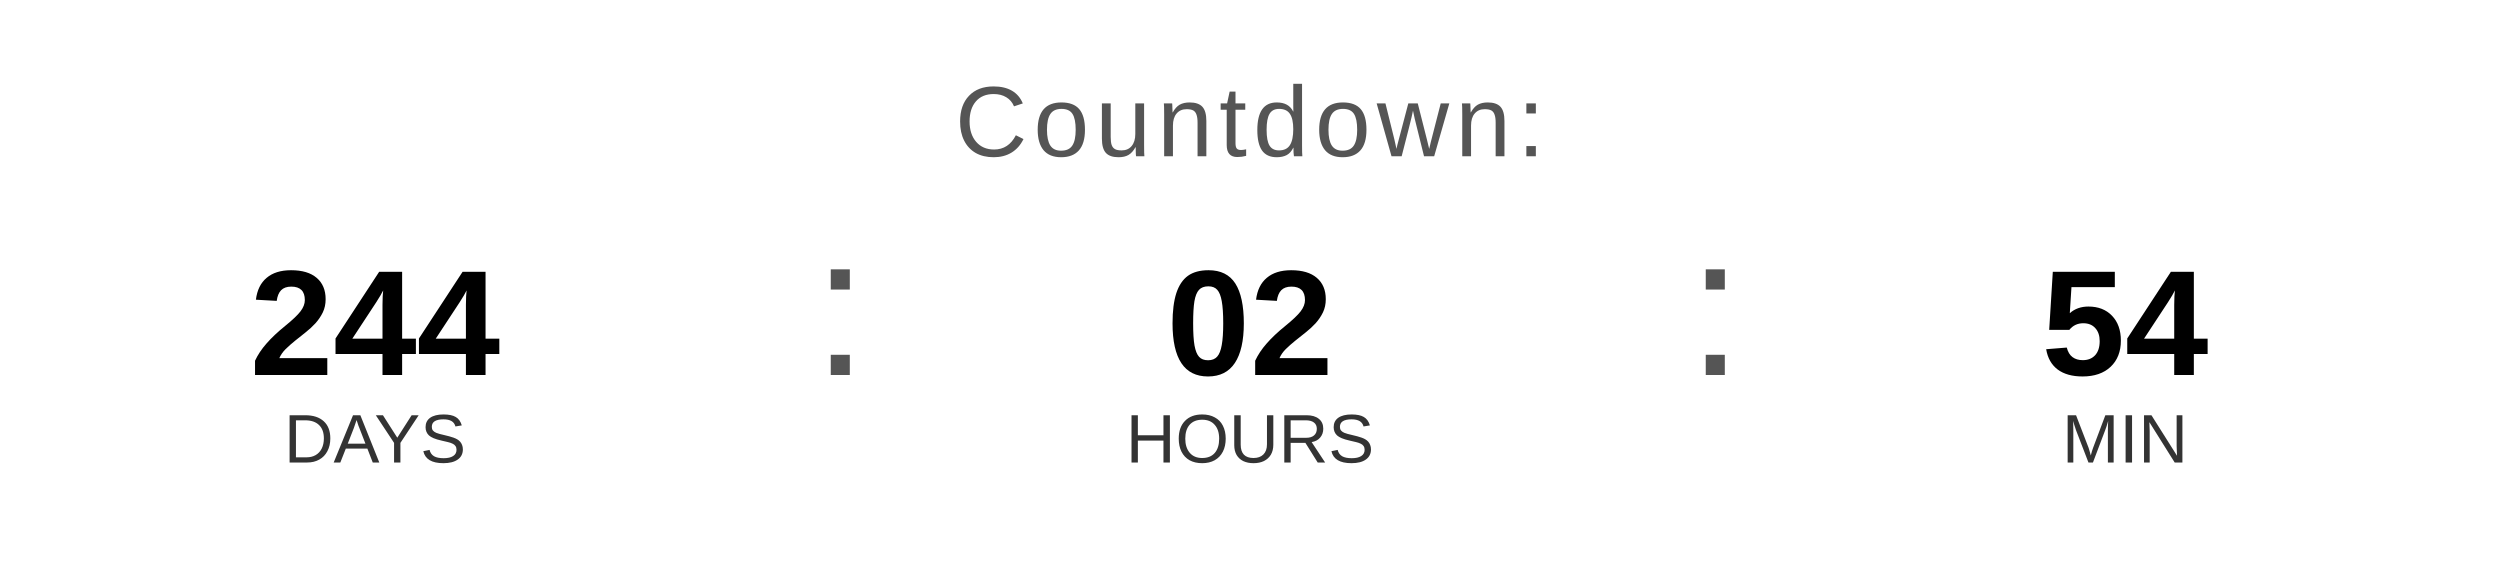
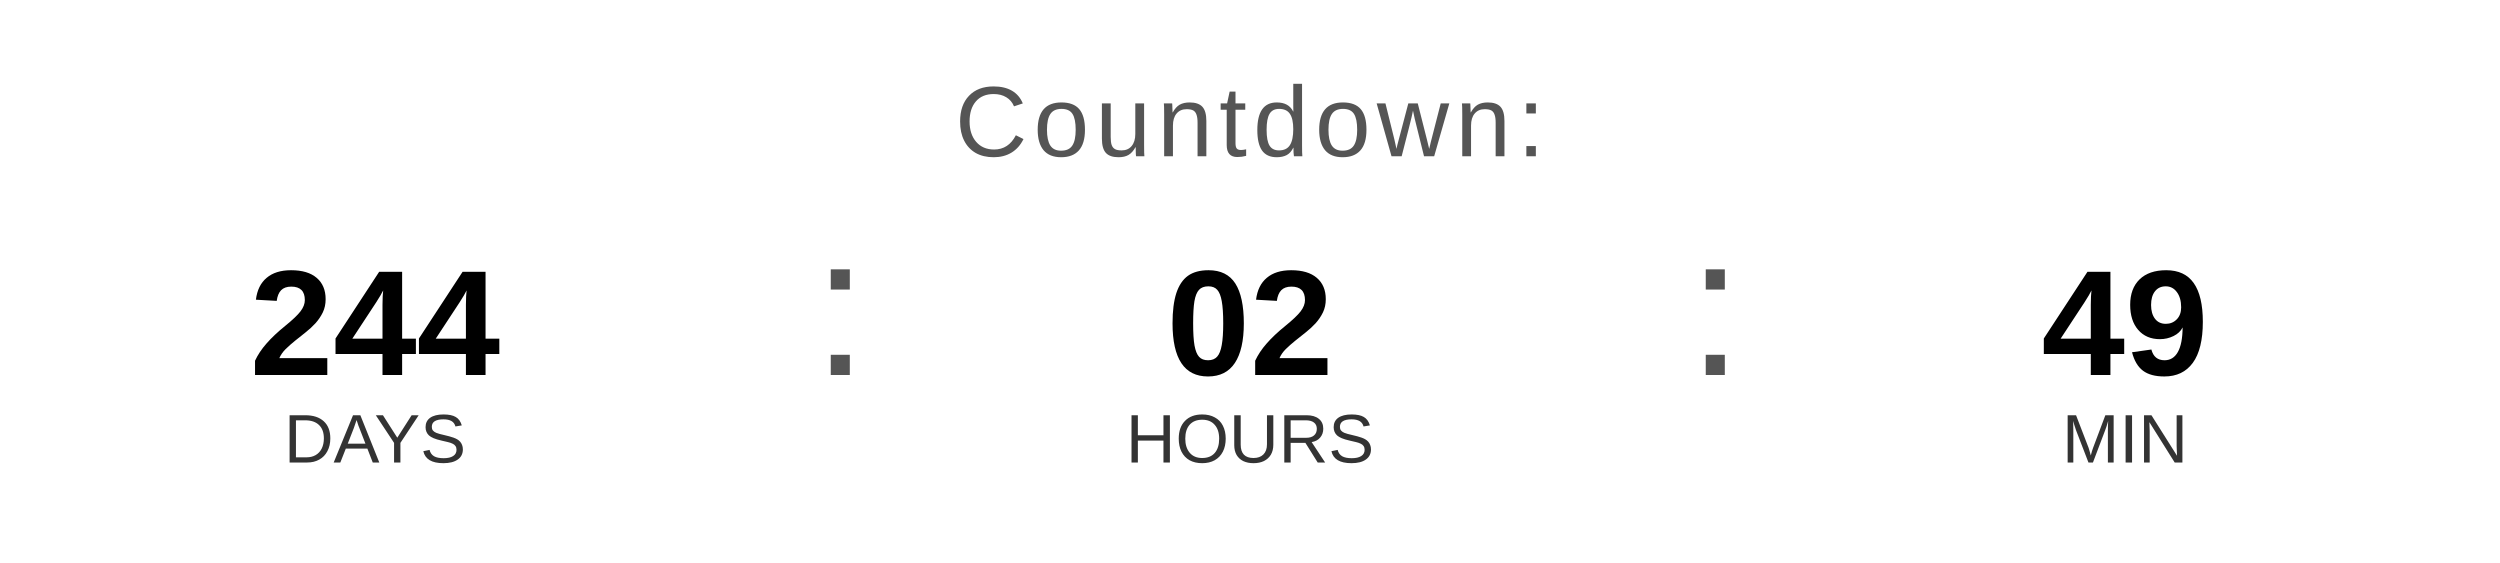
<svg xmlns="http://www.w3.org/2000/svg" width="400" height="90" viewBox="0 0 400 90">
  <text x="200" y="25" font-family="Arial, Helvetica, sans-serif" font-size="16" fill="#555555" text-anchor="middle" letter-spacing="1">
    Countdown:
  </text>
  <text x="60" y="60" font-family="Arial, Helvetica, sans-serif" font-size="24" font-weight="bold" fill="#000000" text-anchor="middle">244</text>
  <text x="60" y="74" font-family="Arial, Helvetica, sans-serif" font-size="11" fill="#333333" text-anchor="middle">DAYS</text>
  <text x="130" y="60" font-family="Arial, sans-serif" font-size="32" fill="#555555">:</text>
  <text x="200" y="60" font-family="Arial, Helvetica, sans-serif" font-size="24" font-weight="bold" fill="#000000" text-anchor="middle">02</text>
  <text x="200" y="74" font-family="Arial, Helvetica, sans-serif" font-size="11" fill="#333333" text-anchor="middle">HOURS</text>
  <text x="270" y="60" font-family="Arial, sans-serif" font-size="32" fill="#555555">:</text>
-   <text x="340" y="60" font-family="Arial, Helvetica, sans-serif" font-size="24" font-weight="bold" fill="#000000" text-anchor="middle">54</text>
+   <text x="340" y="60" font-family="Arial, Helvetica, sans-serif" font-size="24" font-weight="bold" fill="#000000" text-anchor="middle">49</text>
  <text x="340" y="74" font-family="Arial, Helvetica, sans-serif" font-size="11" fill="#333333" text-anchor="middle">MIN</text>
</svg>
